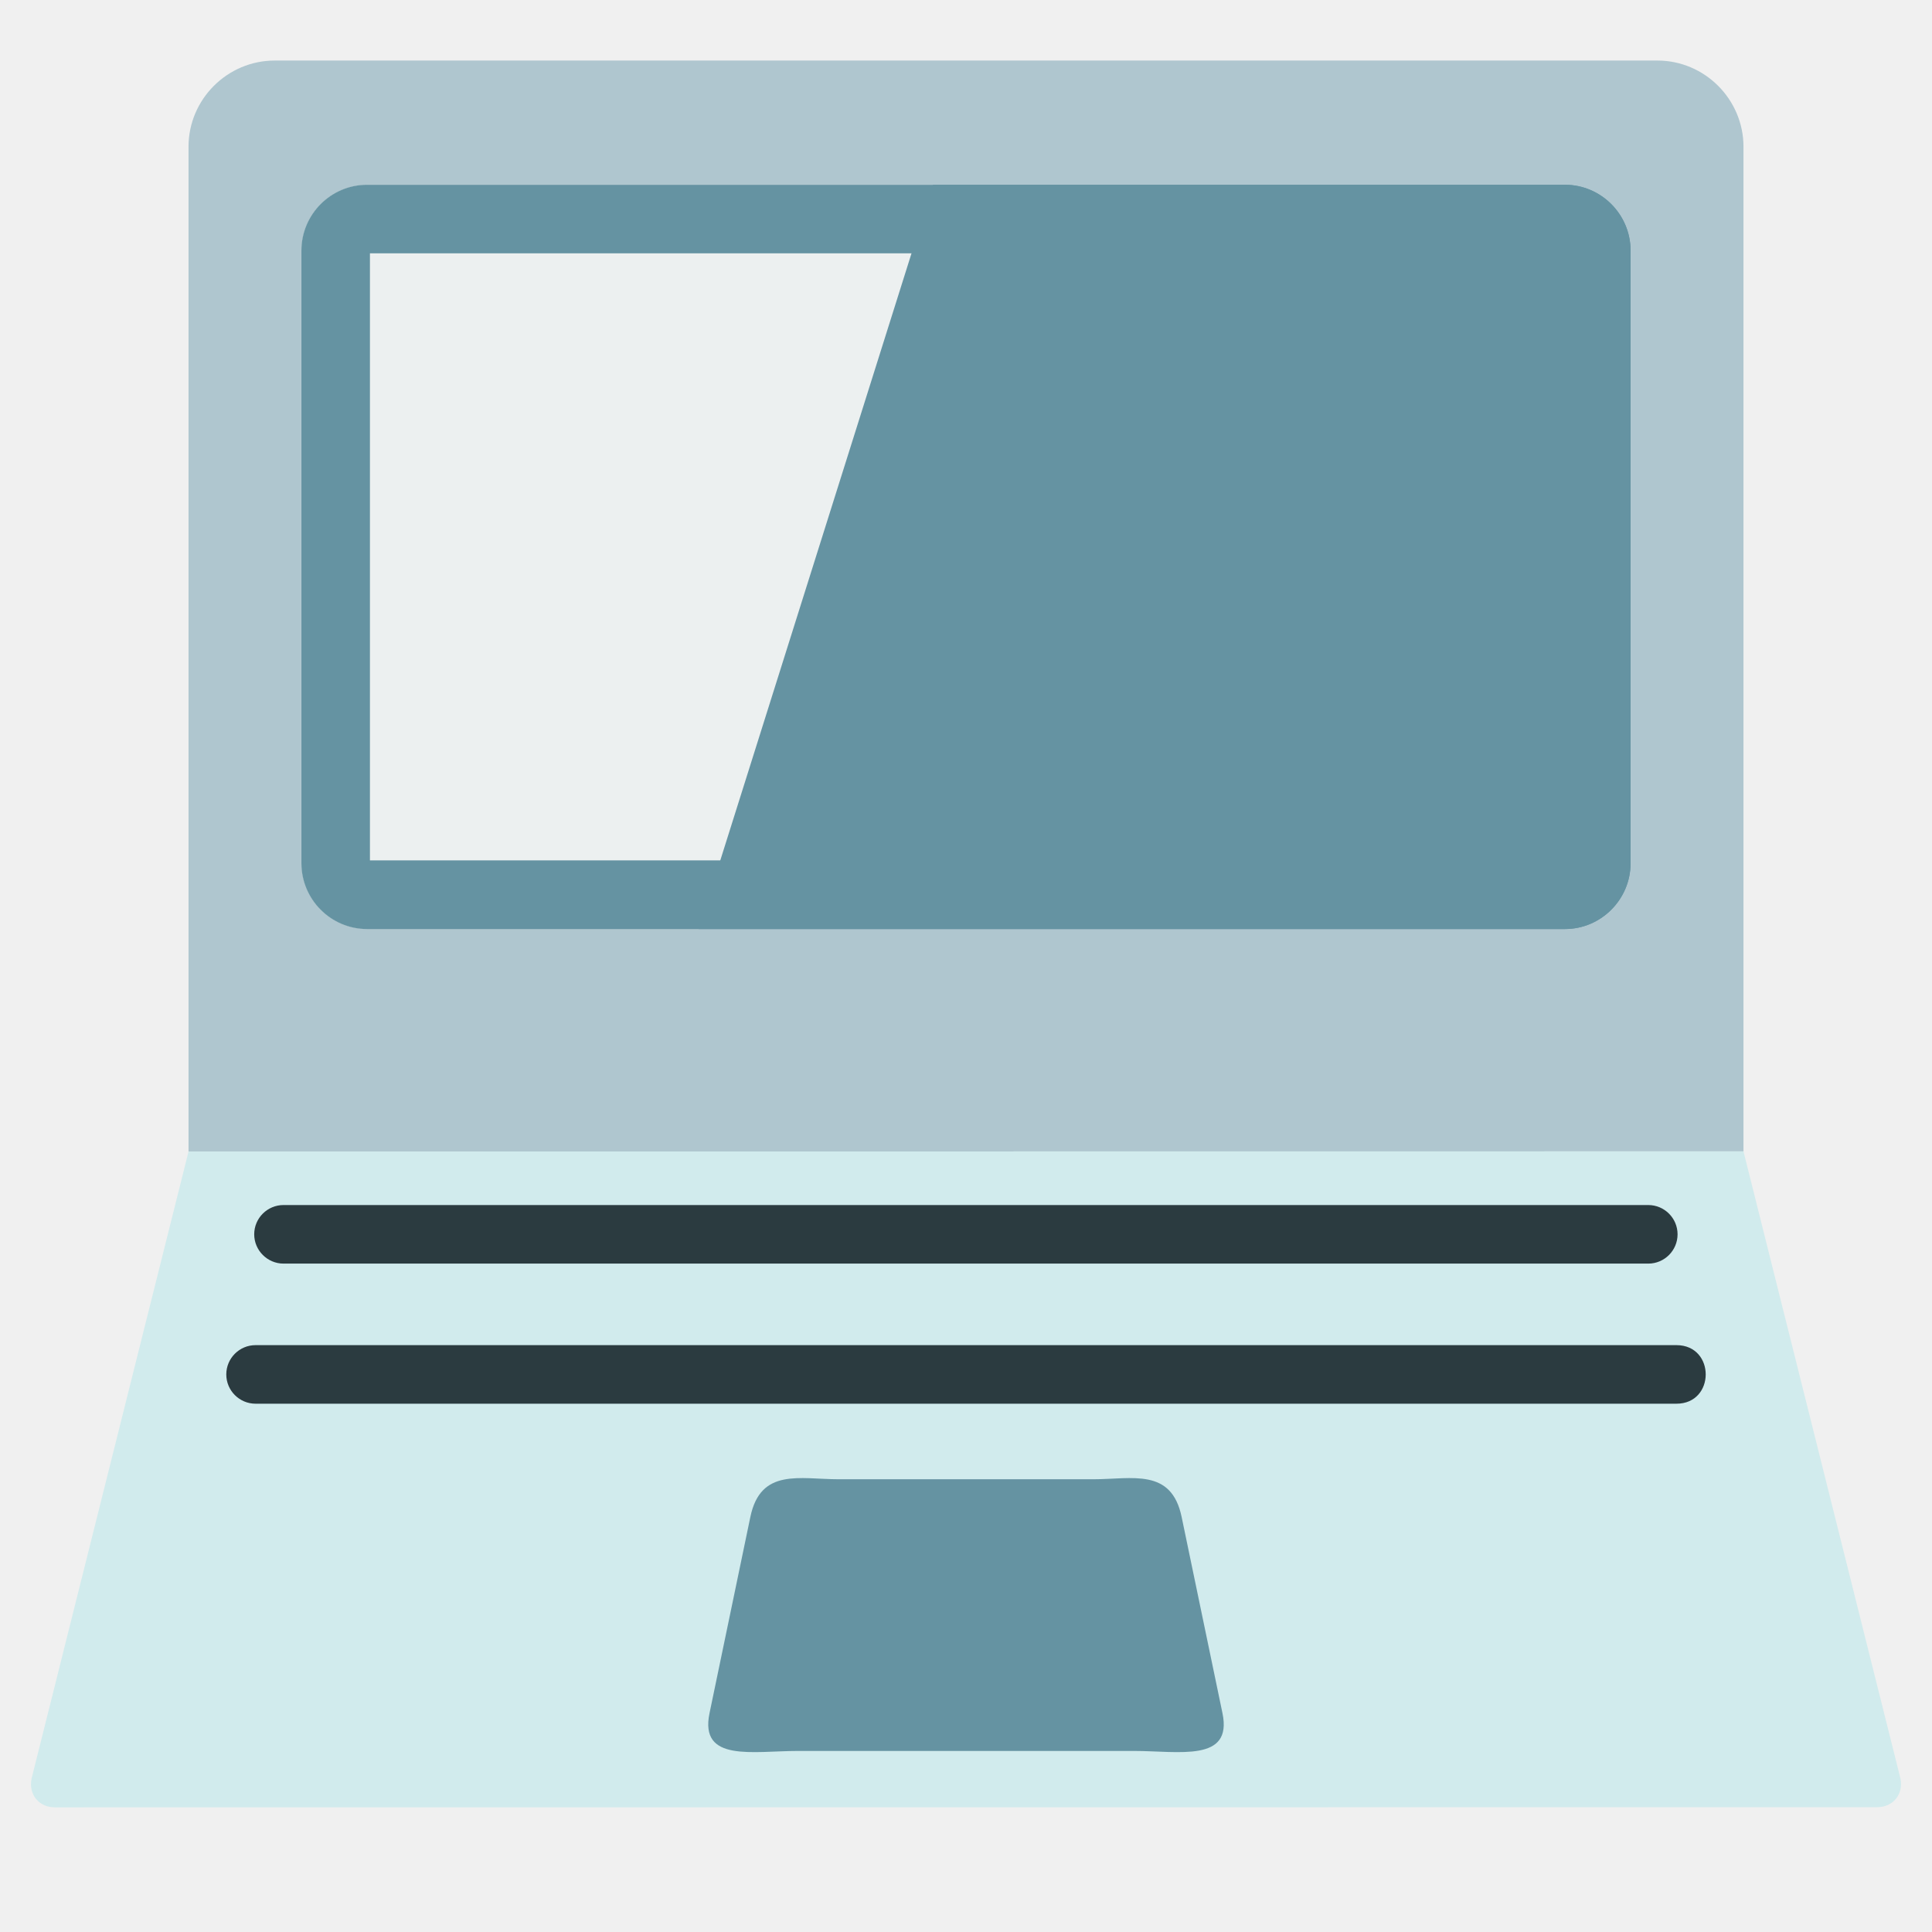
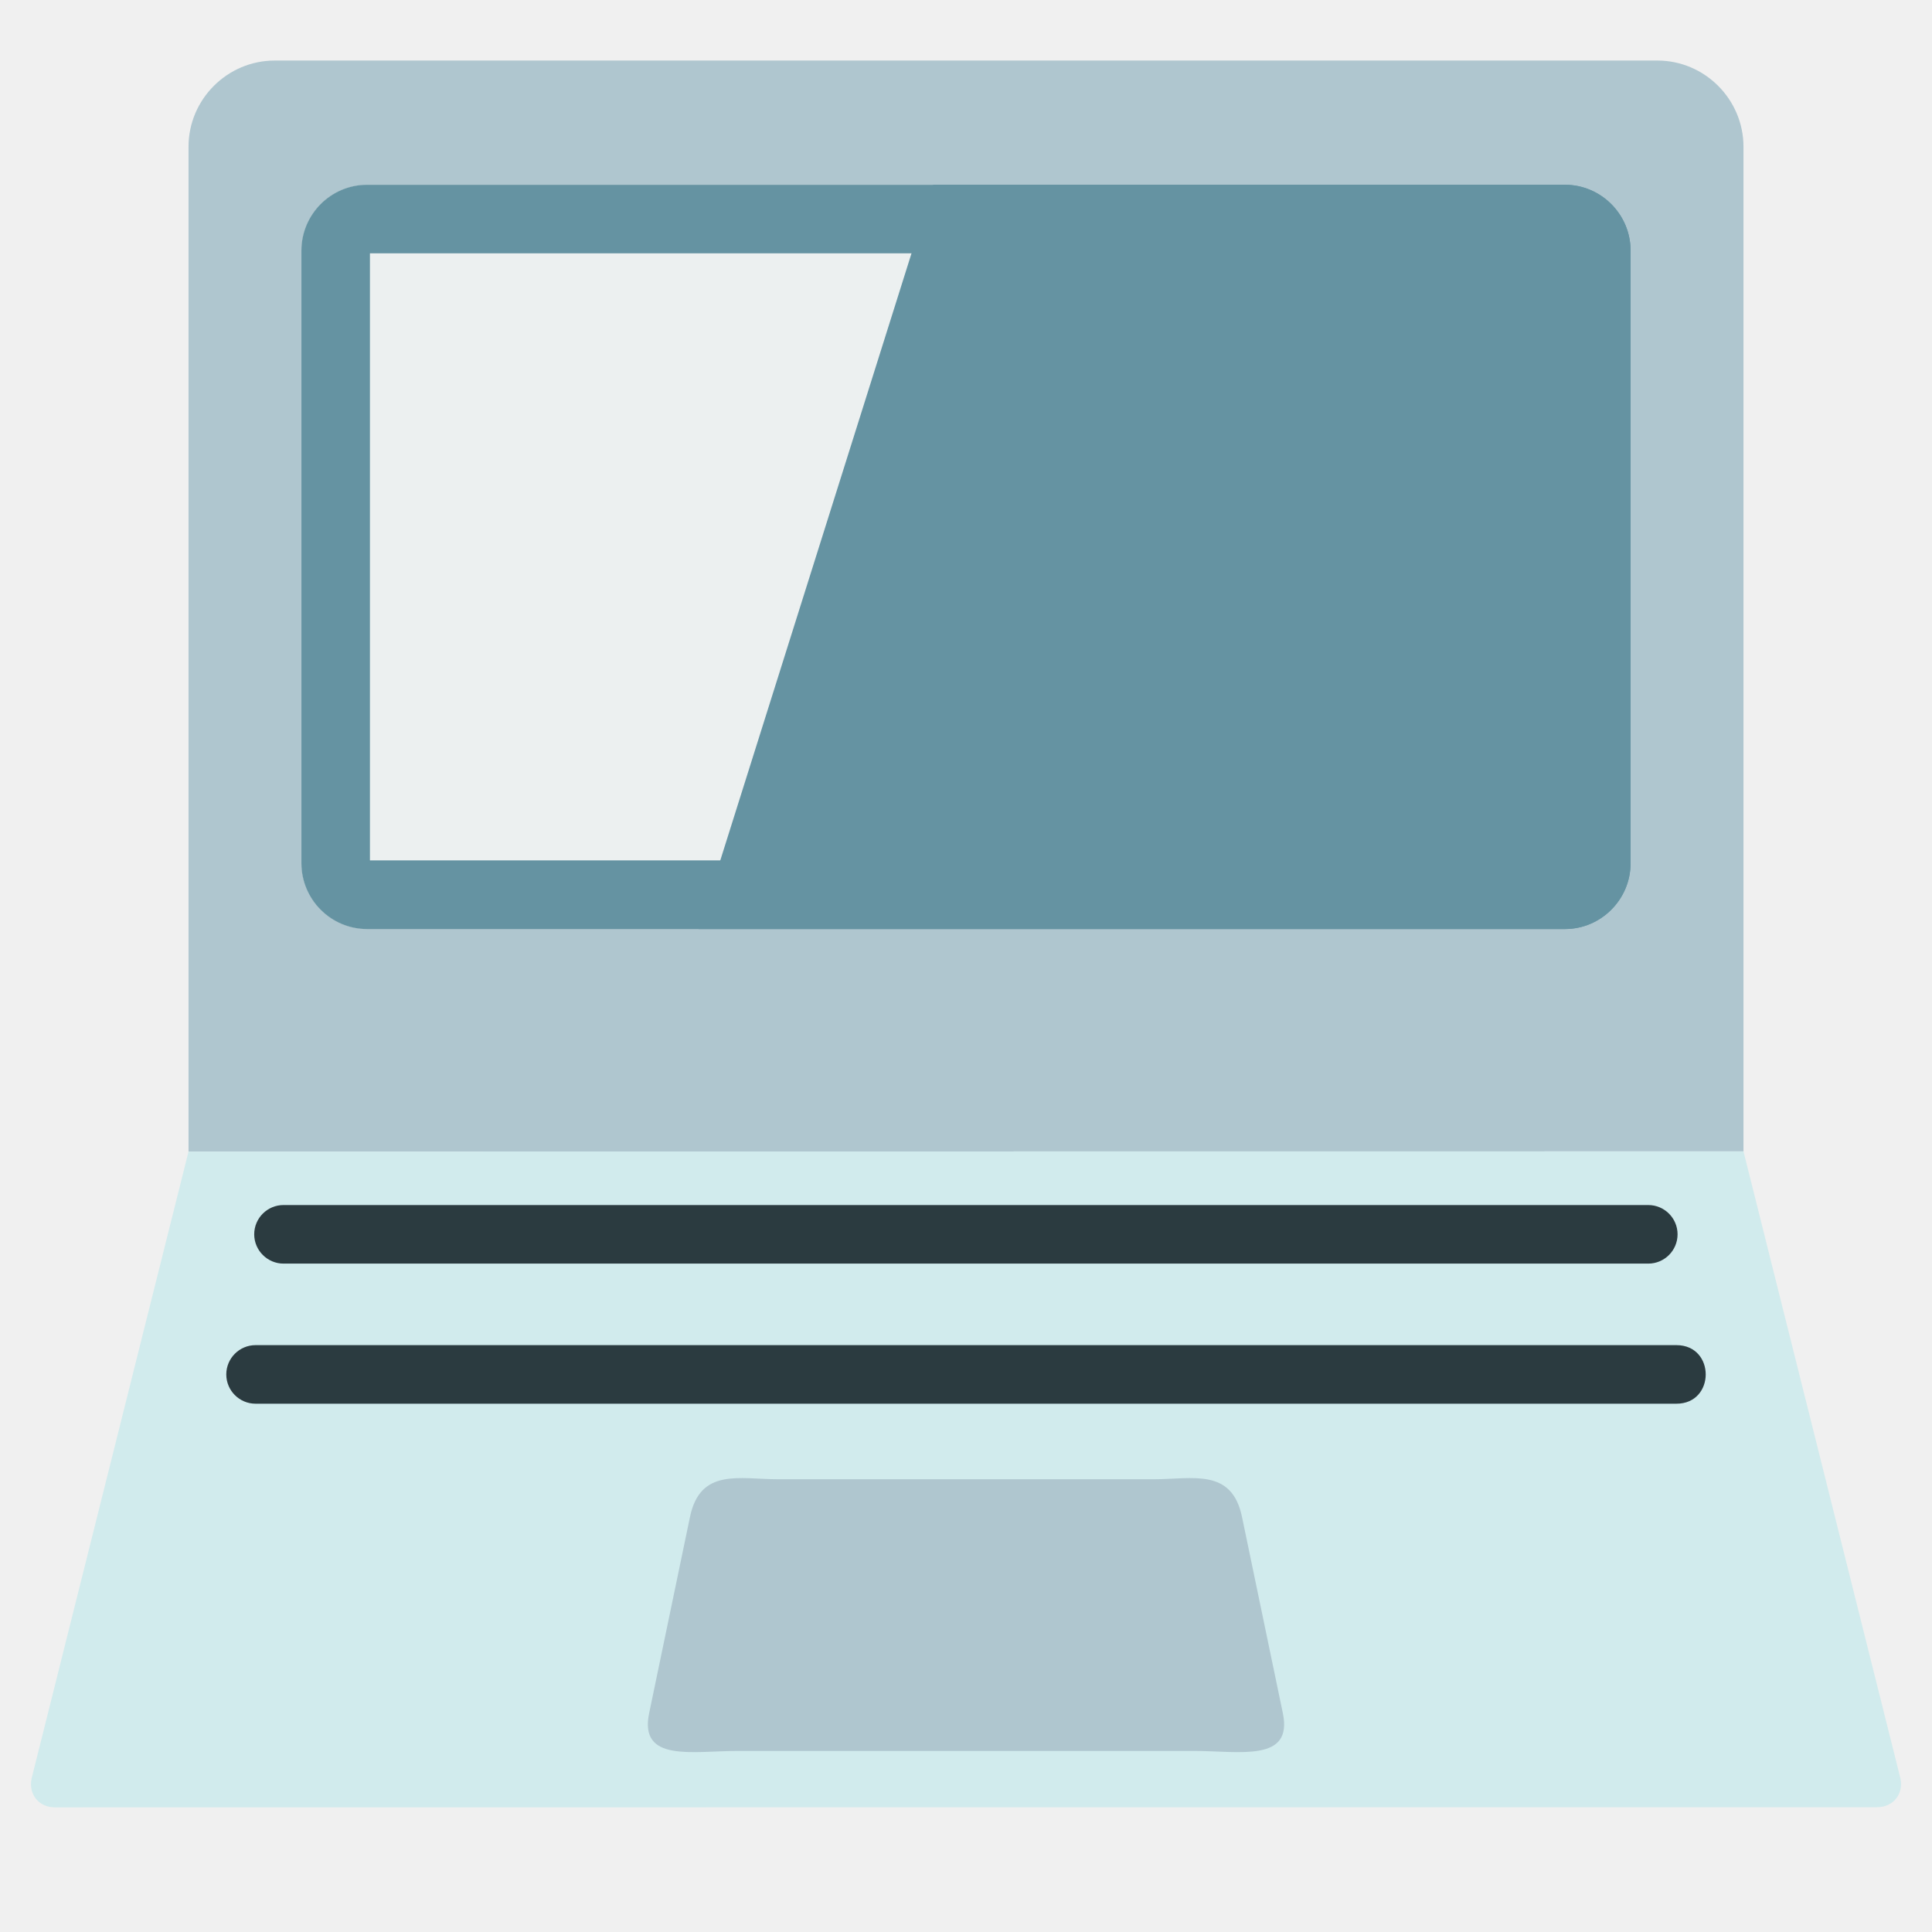
<svg xmlns="http://www.w3.org/2000/svg" xmlns:xlink="http://www.w3.org/1999/xlink" width="128" height="128" version="1.1" id="svg20" xml:space="preserve">
  <g fill="#78a3ad" id="g4" transform="translate(11.85019,-1.518455)">
    <path d="M 103.66,77.8 V 11.24 c 0,-3.14 -2.57,-5.71 -5.7,-5.71 H 6.35 c -3.14,0 -5.71,2.57 -5.71,5.71 v 66.57 z" id="path356" style="fill:#afc6cf;fill-opacity:1" />
    <path d="m 0.64,77.81 -10.4,41.55 c -0.21,1.04 0.48,1.9 1.55,1.9 l 120.72,-0.01 c 1.06,-9e-5 1.76,-0.85 1.55,-1.9 L 103.66,77.8 Z" id="path354" style="fill:#d1ebed;fill-opacity:1" />
-     <path id="rect474" style="fill:#6593a2;stroke-width:5.818;fill-opacity:1" d="m 43.723,99.523 h 16.853 c 2.592,0 5.181,-0.767 5.861,2.5 l 2.705,13 c 0.68,3.267 -2.867,2.5 -5.861,2.5 H 41.018 c -2.994,0 -6.541,0.767 -5.861,-2.5 l 2.705,-13 c 0.68,-3.267 3.269,-2.5 5.861,-2.5 z" />
+     <path id="rect474" style="fill:#afc6cf;fill-opacity:1;stroke-width:5.818" d="m 39.723,99.523 h 24.853 c 2.592,0 5.181,-0.767 5.861,2.5 l 2.705,13 c 0.68,3.267 -2.867,2.5 -5.861,2.5 H 37.018 c -2.994,0 -6.541,0.767 -5.861,-2.5 l 2.705,-13 c 0.68,-3.267 3.269,-2.5 5.861,-2.5 z" />
  </g>
  <defs id="defs7">
    <path id="a" d="M12.47 63.07c-2.4 0-4.35-1.96-4.35-4.36V18.12c0-2.4 1.95-4.36 4.35-4.36h79.36c2.39 0 4.35 1.96 4.35 4.36v40.59c0 2.4-1.96 4.36-4.35 4.36H12.47z" />
  </defs>
  <use xlink:href="#a" overflow="visible" fill="#006ca2" id="use9" transform="translate(11.85,-1.518455)" style="fill:#6593a2;fill-opacity:1" />
  <clipPath id="b">
    <use xlink:href="#a" overflow="visible" id="use11" />
  </clipPath>
  <path clip-path="url(#b)" fill="#ffffff" d="M 50.73,11.35 32.85,68.11 5.22,67.83 V 11.92 Z" id="path14" transform="translate(11.85,-1.518455)" style="fill:#ecf0f0;fill-opacity:1" />
  <path d="M 18.782,79.837 H 109.203 c 1.07,0 1.94,0.87 1.94,1.94 0,1.07 -0.87,1.94 -1.94,1.94 H 18.782 c -1.06,0 -1.94,-0.87 -1.94,-1.94 0,-1.08 0.88,-1.94 1.94,-1.94 z M 111.062,92.999 H 16.932 c -1.07,0 -1.94,-0.87 -1.94,-1.94 0,-1.07 0.87,-1.94 1.94,-1.94 H 111.073 c 2.587,0.007 2.577,3.887 -0.01,3.88 z" fill="#ffffff" id="path16" style="fill:#2b3b40" />
  <path d="m 103.49,16.782 v 40.22 H 24.51 v -40.22 h 78.98 m 0.2,-4.54 H 24.32 c -2.4,0 -4.35,1.96 -4.35,4.36 v 40.59 c 0,2.4 1.95,4.36 4.35,4.36 h 79.36 c 2.39,0 4.35,-1.96 4.35,-4.36 v -40.59 c 0,-2.4 -1.96,-4.36 -4.34,-4.36 z" fill="#006ca2" id="path18" style="fill:#6593a2;fill-opacity:1" />
</svg>
